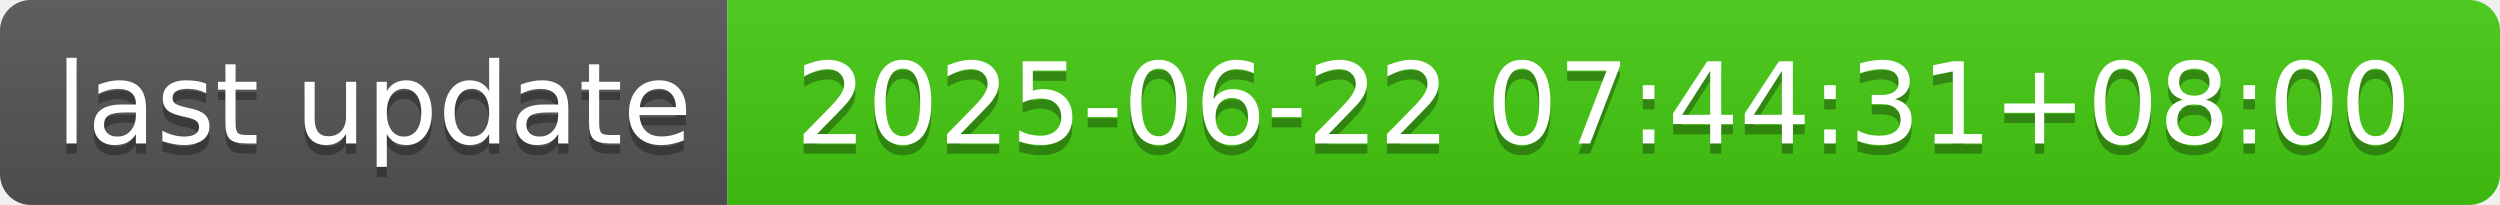
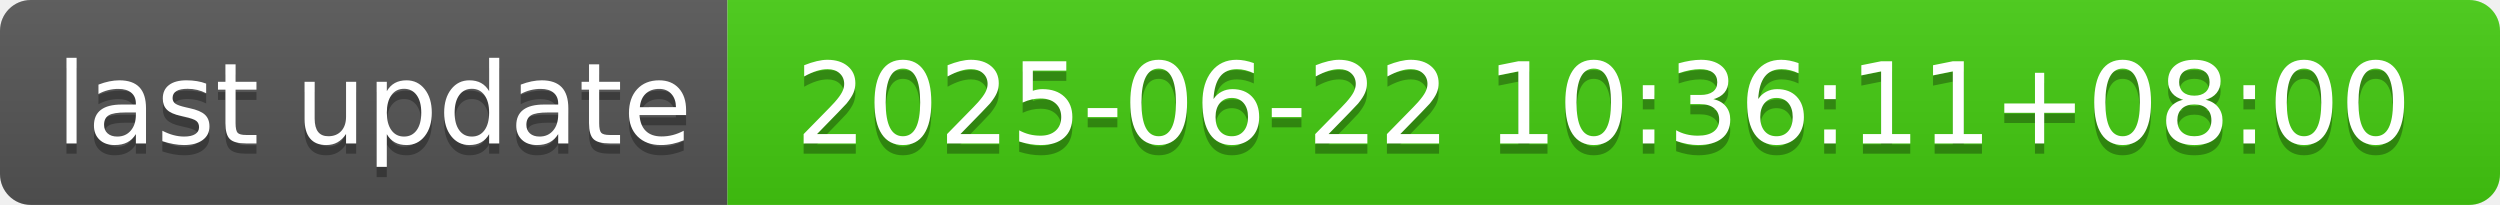
- <svg xmlns="http://www.w3.org/2000/svg" width="244" height="20" role="img" aria-label="last update: 2025-06-22 07:44:31+08:00">
+ <svg xmlns="http://www.w3.org/2000/svg" width="244" height="20" role="img" aria-label="last update: 2025-06-22 10:36:11+08:00">
  <linearGradient id="s" x2="0" y2="100%">
    <stop offset="0" stop-color="#bbb" stop-opacity=".1" />
    <stop offset="1" stop-opacity=".1" />
  </linearGradient>
  <clipPath id="r">
    <rect width="244" height="20" rx="3" fill="#fff" />
  </clipPath>
  <g clip-path="url(#r)">
    <rect width="71" height="20" fill="#555" />
    <rect x="71" width="173" height="20" fill="#4c1" />
    <rect width="244" height="20" fill="url(#s)" />
  </g>
  <g fill="#fff" text-anchor="middle" font-family="Verdana,Geneva,DejaVu Sans,sans-serif" text-rendering="geometricPrecision" font-size="110">
    <text aria-hidden="true" x="365" y="150" fill="#010101" fill-opacity=".3" transform="scale(.1)" textLength="610">last update</text>
    <text x="365" y="140" transform="scale(.1)" fill="#fff" textLength="610">last update</text>
-     <text aria-hidden="true" x="1565" y="150" fill="#010101" fill-opacity=".3" transform="scale(.1)" textLength="1630">2025-06-22 07:44:31+08:00</text>
-     <text x="1565" y="140" transform="scale(.1)" fill="#fff" textLength="1630">2025-06-22 07:44:31+08:00</text>
+     <text aria-hidden="true" x="1565" y="150" fill="#010101" fill-opacity=".3" transform="scale(.1)" textLength="1630">2025-06-22 10:36:11+08:00</text>
+     <text x="1565" y="140" transform="scale(.1)" fill="#fff" textLength="1630">2025-06-22 10:36:11+08:00</text>
  </g>
</svg>
